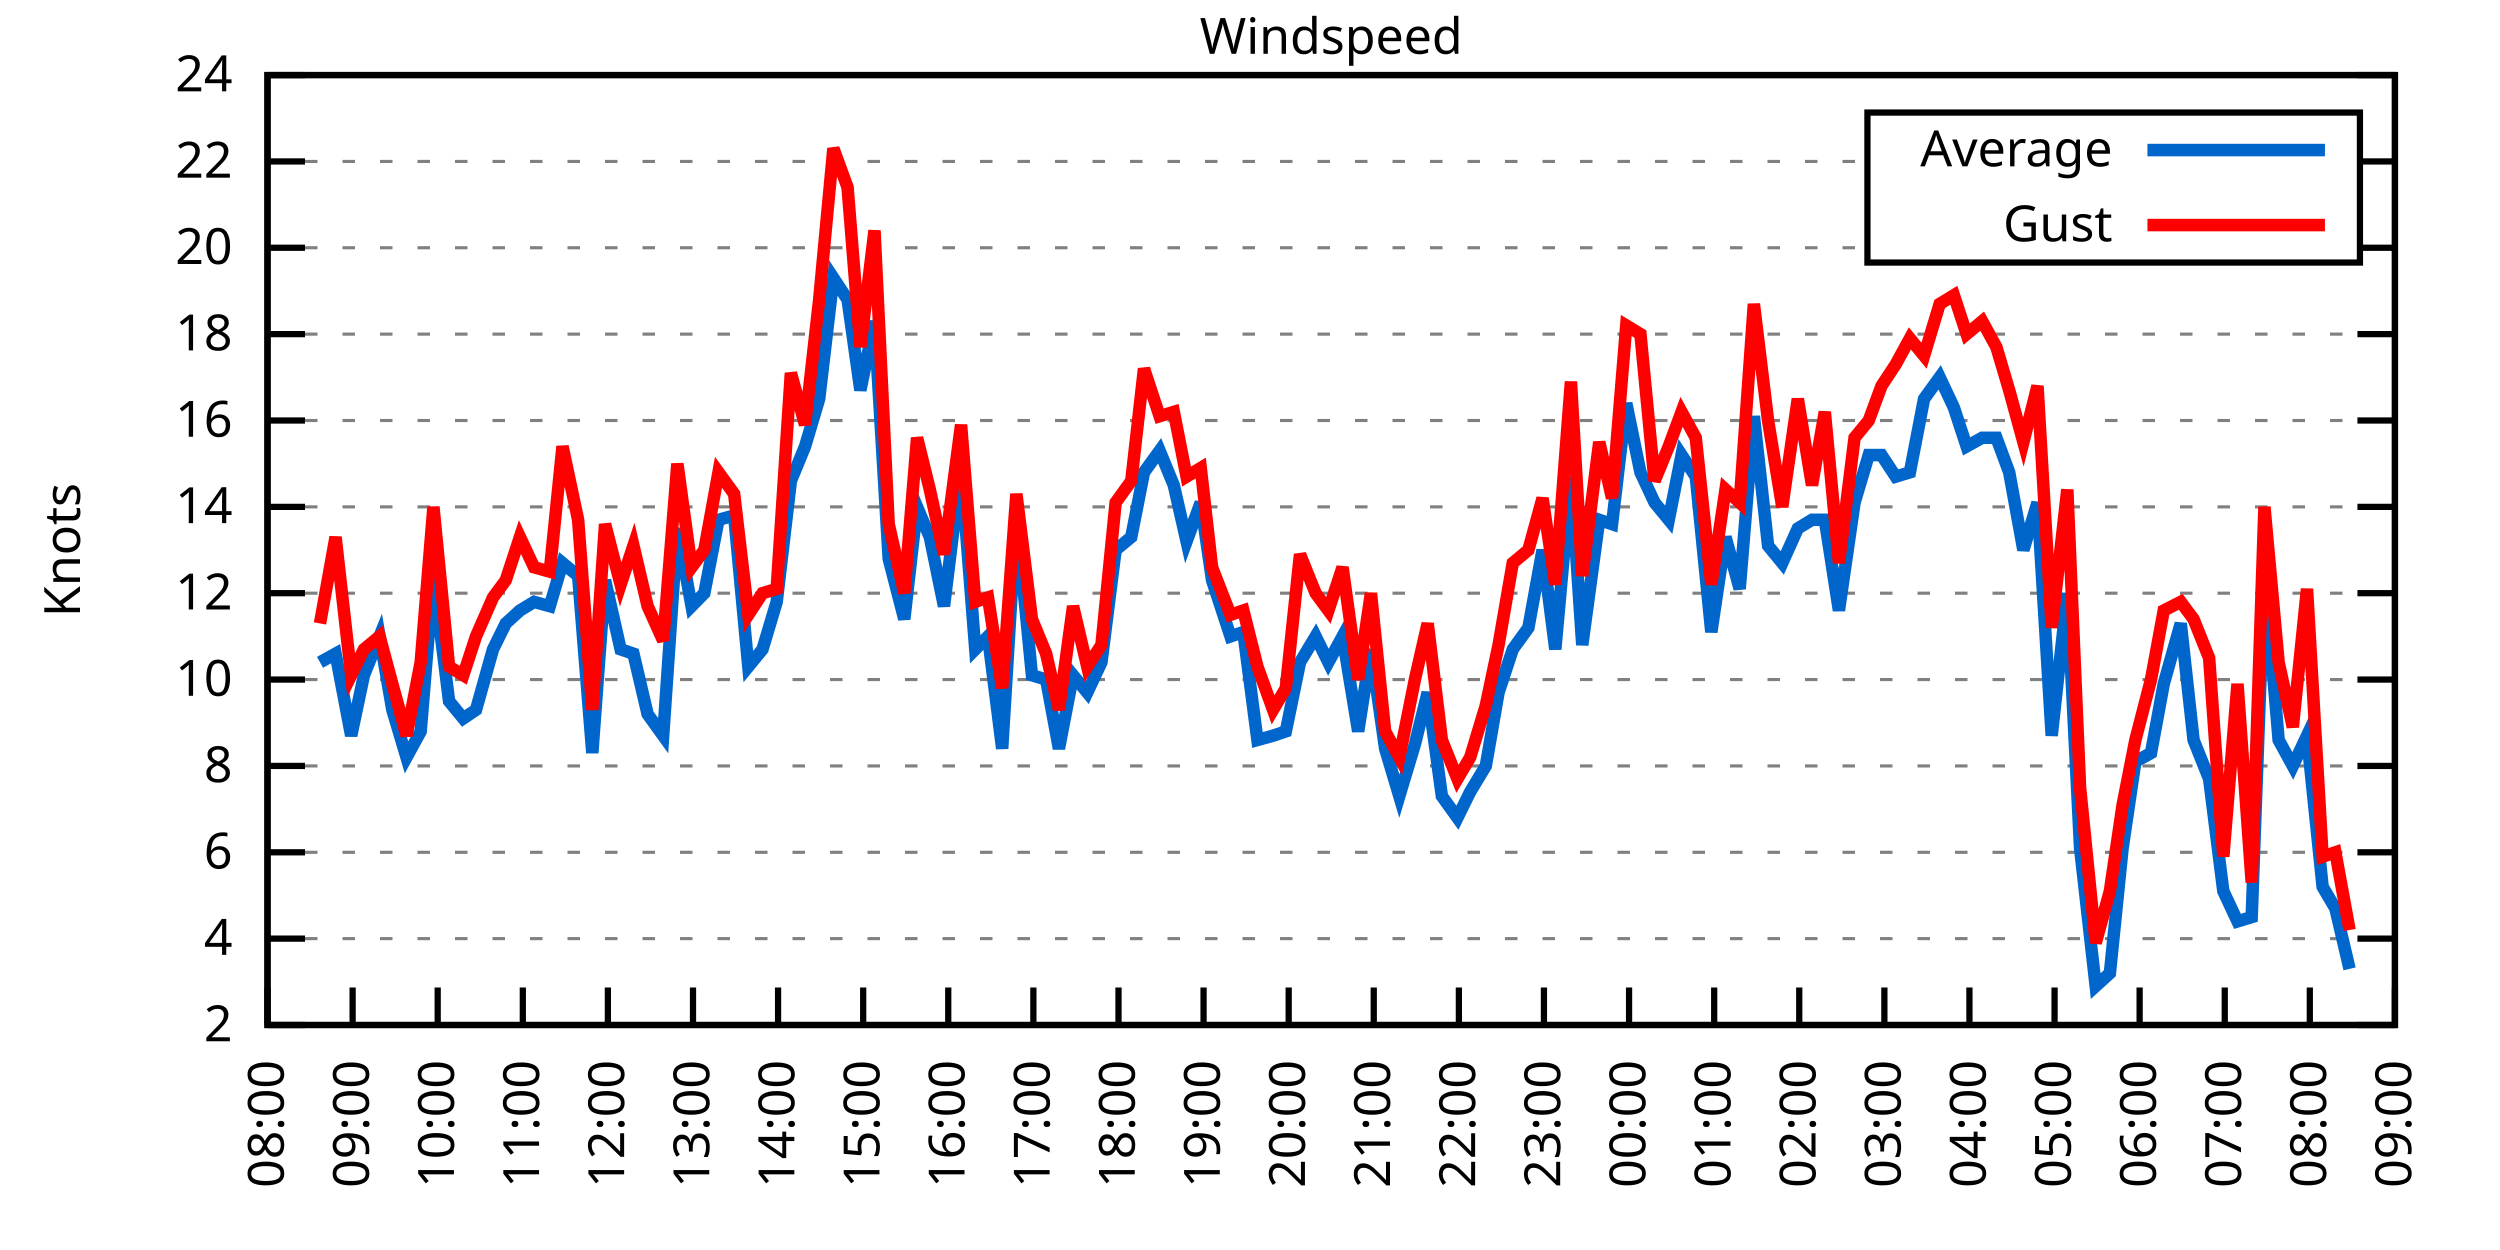
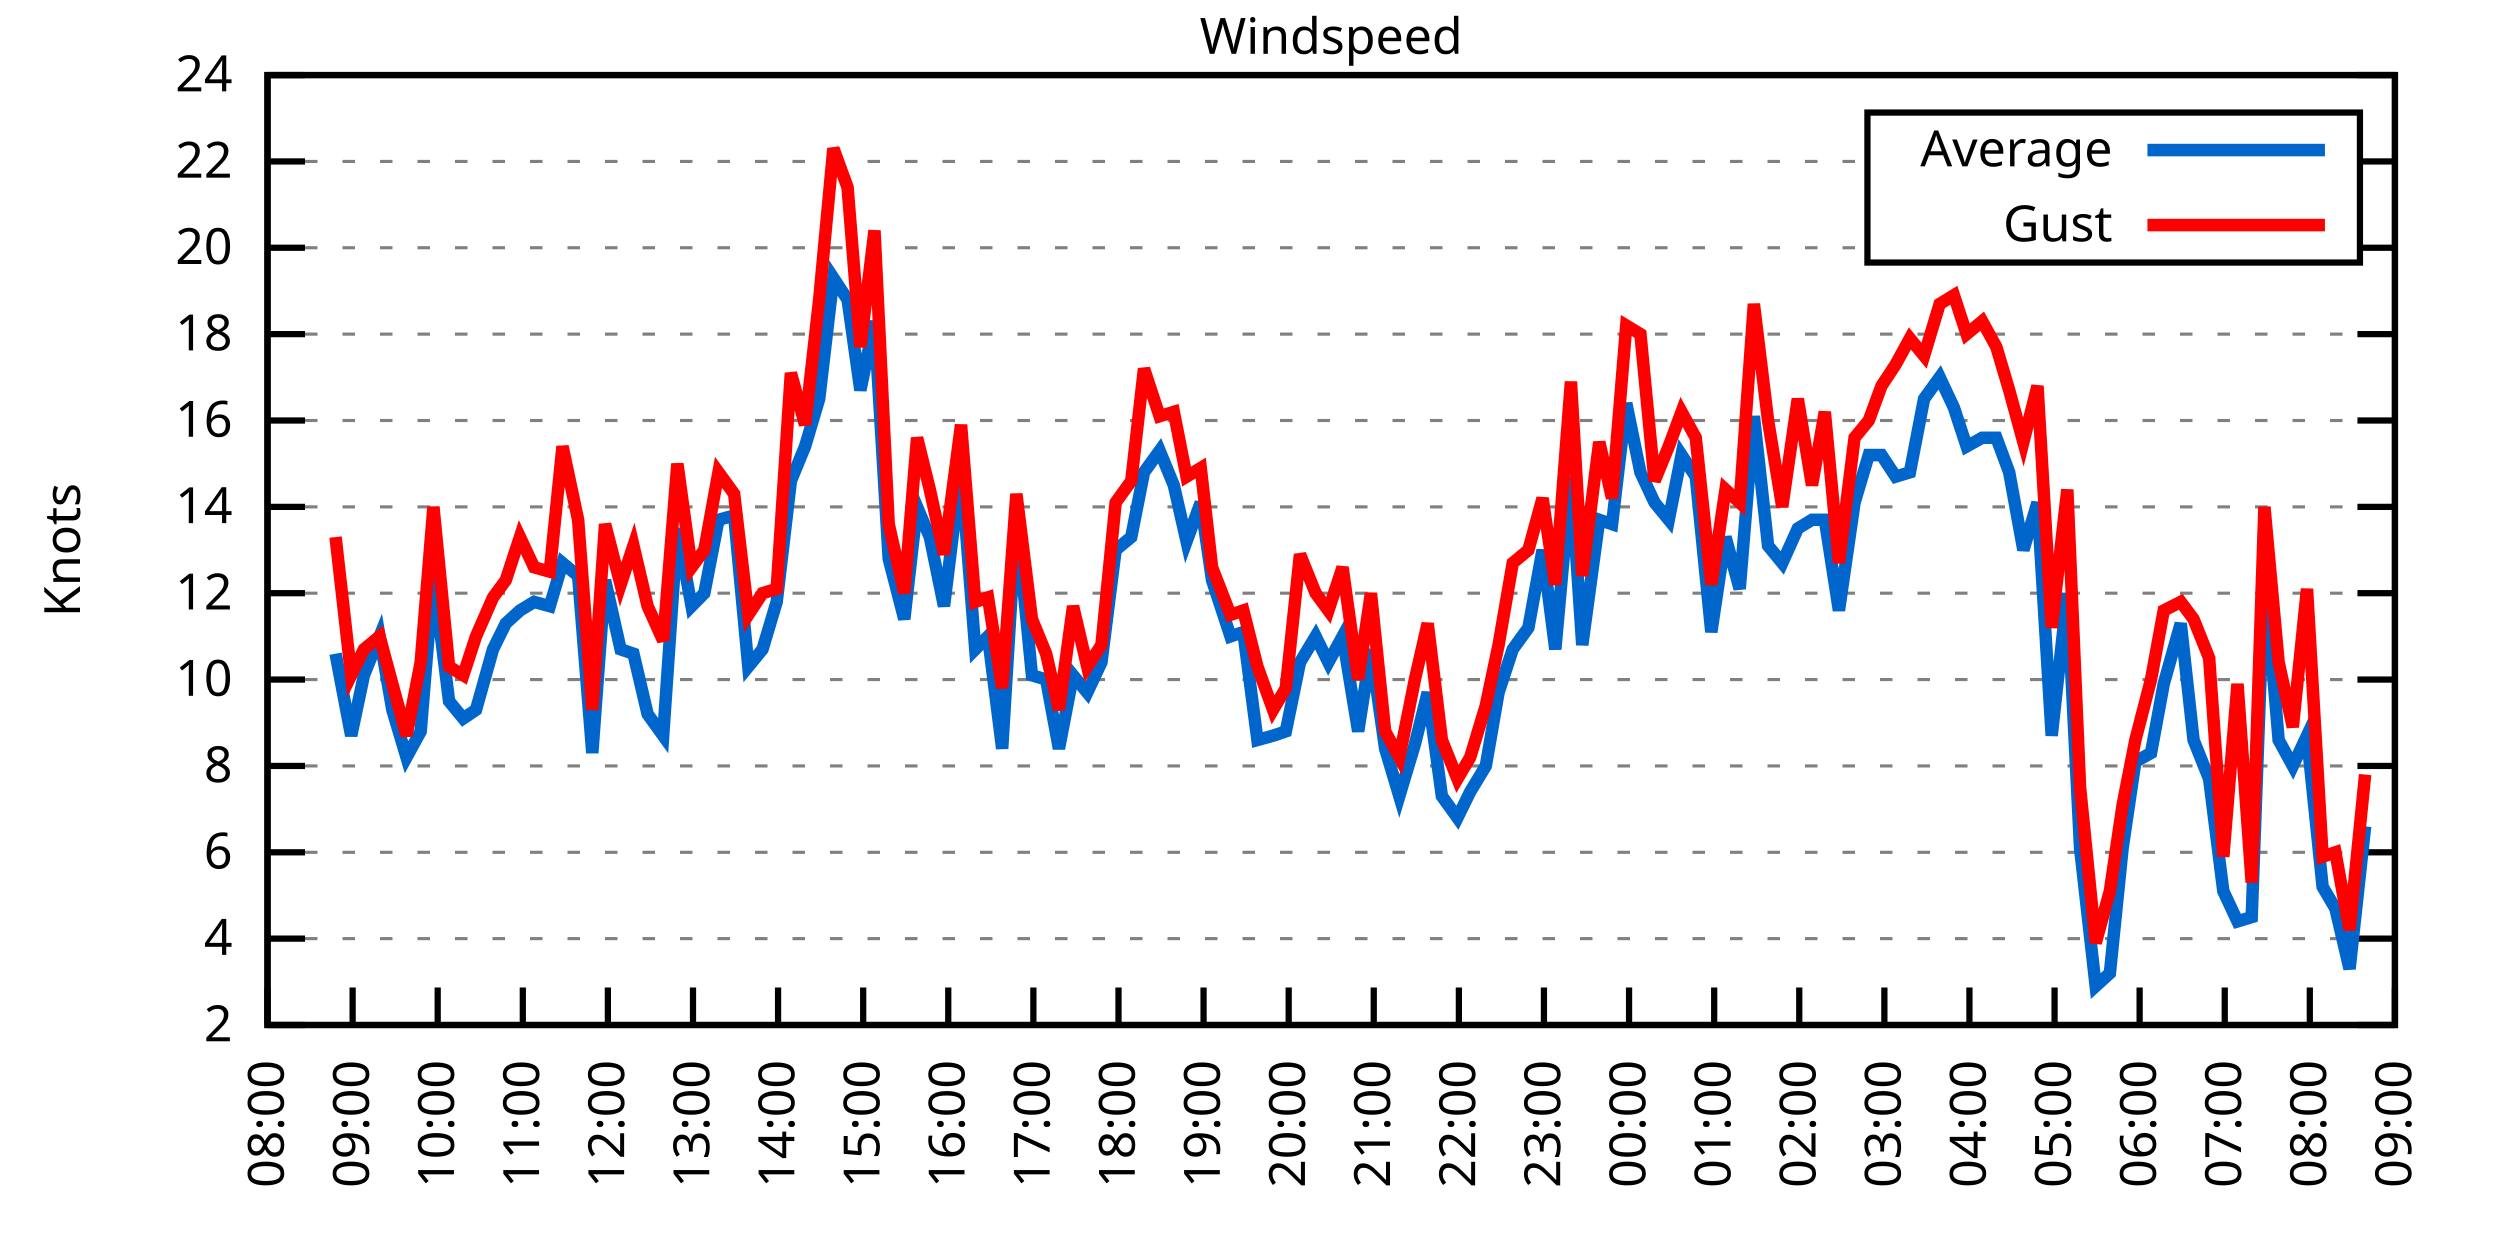
<svg xmlns="http://www.w3.org/2000/svg" xmlns:xlink="http://www.w3.org/1999/xlink" width="400" height="200" viewBox="0 0 400 200">
  <g id="gnuplot_canvas">
    <rect x="0" y="0" width="400" height="200" fill="none" />
    <defs>
      <circle id="gpDot" r="0.5" stroke-width="0.5" stroke="currentColor" />
      <path id="gpPt0" stroke-width="0.333" stroke="currentColor" d="M-1,0 h2 M0,-1 v2" />
      <path id="gpPt1" stroke-width="0.333" stroke="currentColor" d="M-1,-1 L1,1 M1,-1 L-1,1" />
      <path id="gpPt2" stroke-width="0.333" stroke="currentColor" d="M-1,0 L1,0 M0,-1 L0,1 M-1,-1 L1,1 M-1,1 L1,-1" />
      <rect id="gpPt3" stroke-width="0.333" stroke="currentColor" x="-1" y="-1" width="2" height="2" />
      <rect id="gpPt4" stroke-width="0.333" stroke="currentColor" fill="currentColor" x="-1" y="-1" width="2" height="2" />
      <circle id="gpPt5" stroke-width="0.333" stroke="currentColor" cx="0" cy="0" r="1" />
      <use xlink:href="#gpPt5" id="gpPt6" fill="currentColor" stroke="none" />
      <path id="gpPt7" stroke-width="0.333" stroke="currentColor" d="M0,-1.33 L-1.33,0.67 L1.33,0.67 z" />
      <use xlink:href="#gpPt7" id="gpPt8" fill="currentColor" stroke="none" />
      <use xlink:href="#gpPt7" id="gpPt9" stroke="currentColor" transform="rotate(180)" />
      <use xlink:href="#gpPt9" id="gpPt10" fill="currentColor" stroke="none" />
      <use xlink:href="#gpPt3" id="gpPt11" stroke="currentColor" transform="rotate(45)" />
      <use xlink:href="#gpPt11" id="gpPt12" fill="currentColor" stroke="none" />
      <path id="gpPt13" stroke-width="0.333" stroke="currentColor" d="M0,1.330 L1.265,0.411 L0.782,-1.067 L-0.782,-1.076 L-1.265,0.411 z" />
      <use xlink:href="#gpPt13" id="gpPt14" fill="currentColor" stroke="none" />
      <filter id="textbox" filterUnits="objectBoundingBox" x="0" y="0" height="1" width="1">
        <feFlood flood-color="white" flood-opacity="1" result="bgnd" />
        <feComposite in="SourceGraphic" in2="bgnd" operator="atop" />
      </filter>
      <filter id="greybox" filterUnits="objectBoundingBox" x="0" y="0" height="1" width="1">
        <feFlood flood-color="lightgrey" flood-opacity="1" result="grey" />
        <feComposite in="SourceGraphic" in2="grey" operator="atop" />
      </filter>
    </defs>
    <g fill="none" color="white" stroke="currentColor" stroke-width="1.00" stroke-linecap="butt" stroke-linejoin="miter">
</g>
    <g fill="none" color="black" stroke="currentColor" stroke-width="1.00" stroke-linecap="butt" stroke-linejoin="miter">
      <g stroke="none" shape-rendering="crispEdges">
        <polygon fill="rgb(255, 255, 255)" points="42.80,164.00 383.18,164.00 383.18,12.02 42.80,12.02 " />
      </g>
    </g>
    <g fill="none" color="black" stroke="currentColor" stroke-width="1.00" stroke-linecap="butt" stroke-linejoin="miter">
</g>
    <g fill="none" color="black" stroke="black" stroke-width="0.50" stroke-linecap="butt" stroke-linejoin="miter">
</g>
    <g fill="none" color="gray" stroke="currentColor" stroke-width="0.50" stroke-linecap="butt" stroke-linejoin="miter">
      <path stroke="gray" stroke-dasharray="2,4" class="gridline" d="M42.80,164.00 L383.19,164.00  " />
    </g>
    <g fill="none" color="gray" stroke="gray" stroke-width="1.00" stroke-linecap="butt" stroke-linejoin="miter">
</g>
    <g fill="none" color="black" stroke="currentColor" stroke-width="1.00" stroke-linecap="butt" stroke-linejoin="miter">
      <path stroke="black" d="M42.80,164.00 L48.80,164.00 M383.19,164.00 L377.19,164.00  " />
      <g transform="translate(37.20,166.60)" stroke="none" fill="black" font-family="Sans" font-size="8.00" text-anchor="end">
        <text>
          <tspan font-family="Sans"> 2</tspan>
        </text>
      </g>
    </g>
    <g fill="none" color="black" stroke="currentColor" stroke-width="1.00" stroke-linecap="butt" stroke-linejoin="miter">
</g>
    <g fill="none" color="black" stroke="black" stroke-width="0.50" stroke-linecap="butt" stroke-linejoin="miter">
</g>
    <g fill="none" color="gray" stroke="currentColor" stroke-width="0.50" stroke-linecap="butt" stroke-linejoin="miter">
      <path stroke="gray" stroke-dasharray="2,4" class="gridline" d="M42.80,150.18 L383.19,150.18  " />
    </g>
    <g fill="none" color="gray" stroke="gray" stroke-width="1.00" stroke-linecap="butt" stroke-linejoin="miter">
</g>
    <g fill="none" color="black" stroke="currentColor" stroke-width="1.00" stroke-linecap="butt" stroke-linejoin="miter">
      <path stroke="black" d="M42.80,150.18 L48.80,150.18 M383.19,150.18 L377.19,150.18  " />
      <g transform="translate(37.20,152.78)" stroke="none" fill="black" font-family="Sans" font-size="8.00" text-anchor="end">
        <text>
          <tspan font-family="Sans"> 4</tspan>
        </text>
      </g>
    </g>
    <g fill="none" color="black" stroke="currentColor" stroke-width="1.00" stroke-linecap="butt" stroke-linejoin="miter">
</g>
    <g fill="none" color="black" stroke="black" stroke-width="0.50" stroke-linecap="butt" stroke-linejoin="miter">
</g>
    <g fill="none" color="gray" stroke="currentColor" stroke-width="0.50" stroke-linecap="butt" stroke-linejoin="miter">
      <path stroke="gray" stroke-dasharray="2,4" class="gridline" d="M42.80,136.37 L383.19,136.37  " />
    </g>
    <g fill="none" color="gray" stroke="gray" stroke-width="1.00" stroke-linecap="butt" stroke-linejoin="miter">
</g>
    <g fill="none" color="black" stroke="currentColor" stroke-width="1.00" stroke-linecap="butt" stroke-linejoin="miter">
      <path stroke="black" d="M42.80,136.37 L48.80,136.37 M383.19,136.37 L377.19,136.37  " />
      <g transform="translate(37.20,138.97)" stroke="none" fill="black" font-family="Sans" font-size="8.00" text-anchor="end">
        <text>
          <tspan font-family="Sans"> 6</tspan>
        </text>
      </g>
    </g>
    <g fill="none" color="black" stroke="currentColor" stroke-width="1.00" stroke-linecap="butt" stroke-linejoin="miter">
</g>
    <g fill="none" color="black" stroke="black" stroke-width="0.50" stroke-linecap="butt" stroke-linejoin="miter">
</g>
    <g fill="none" color="gray" stroke="currentColor" stroke-width="0.50" stroke-linecap="butt" stroke-linejoin="miter">
      <path stroke="gray" stroke-dasharray="2,4" class="gridline" d="M42.80,122.55 L383.19,122.55  " />
    </g>
    <g fill="none" color="gray" stroke="gray" stroke-width="1.00" stroke-linecap="butt" stroke-linejoin="miter">
</g>
    <g fill="none" color="black" stroke="currentColor" stroke-width="1.00" stroke-linecap="butt" stroke-linejoin="miter">
      <path stroke="black" d="M42.80,122.55 L48.80,122.55 M383.19,122.55 L377.19,122.55  " />
      <g transform="translate(37.20,125.15)" stroke="none" fill="black" font-family="Sans" font-size="8.00" text-anchor="end">
        <text>
          <tspan font-family="Sans"> 8</tspan>
        </text>
      </g>
    </g>
    <g fill="none" color="black" stroke="currentColor" stroke-width="1.00" stroke-linecap="butt" stroke-linejoin="miter">
</g>
    <g fill="none" color="black" stroke="black" stroke-width="0.50" stroke-linecap="butt" stroke-linejoin="miter">
</g>
    <g fill="none" color="gray" stroke="currentColor" stroke-width="0.50" stroke-linecap="butt" stroke-linejoin="miter">
      <path stroke="gray" stroke-dasharray="2,4" class="gridline" d="M42.80,108.73 L383.19,108.73  " />
    </g>
    <g fill="none" color="gray" stroke="gray" stroke-width="1.00" stroke-linecap="butt" stroke-linejoin="miter">
</g>
    <g fill="none" color="black" stroke="currentColor" stroke-width="1.00" stroke-linecap="butt" stroke-linejoin="miter">
      <path stroke="black" d="M42.80,108.73 L48.80,108.73 M383.19,108.73 L377.19,108.73  " />
      <g transform="translate(37.20,111.33)" stroke="none" fill="black" font-family="Sans" font-size="8.00" text-anchor="end">
        <text>
          <tspan font-family="Sans"> 10</tspan>
        </text>
      </g>
    </g>
    <g fill="none" color="black" stroke="currentColor" stroke-width="1.00" stroke-linecap="butt" stroke-linejoin="miter">
</g>
    <g fill="none" color="black" stroke="black" stroke-width="0.50" stroke-linecap="butt" stroke-linejoin="miter">
</g>
    <g fill="none" color="gray" stroke="currentColor" stroke-width="0.50" stroke-linecap="butt" stroke-linejoin="miter">
      <path stroke="gray" stroke-dasharray="2,4" class="gridline" d="M42.80,94.91 L383.19,94.91  " />
    </g>
    <g fill="none" color="gray" stroke="gray" stroke-width="1.00" stroke-linecap="butt" stroke-linejoin="miter">
</g>
    <g fill="none" color="black" stroke="currentColor" stroke-width="1.00" stroke-linecap="butt" stroke-linejoin="miter">
      <path stroke="black" d="M42.80,94.91 L48.80,94.91 M383.19,94.91 L377.19,94.91  " />
      <g transform="translate(37.20,97.51)" stroke="none" fill="black" font-family="Sans" font-size="8.00" text-anchor="end">
        <text>
          <tspan font-family="Sans"> 12</tspan>
        </text>
      </g>
    </g>
    <g fill="none" color="black" stroke="currentColor" stroke-width="1.00" stroke-linecap="butt" stroke-linejoin="miter">
</g>
    <g fill="none" color="black" stroke="black" stroke-width="0.50" stroke-linecap="butt" stroke-linejoin="miter">
</g>
    <g fill="none" color="gray" stroke="currentColor" stroke-width="0.50" stroke-linecap="butt" stroke-linejoin="miter">
      <path stroke="gray" stroke-dasharray="2,4" class="gridline" d="M42.80,81.10 L383.19,81.10  " />
    </g>
    <g fill="none" color="gray" stroke="gray" stroke-width="1.00" stroke-linecap="butt" stroke-linejoin="miter">
</g>
    <g fill="none" color="black" stroke="currentColor" stroke-width="1.00" stroke-linecap="butt" stroke-linejoin="miter">
      <path stroke="black" d="M42.80,81.10 L48.80,81.10 M383.19,81.10 L377.19,81.10  " />
      <g transform="translate(37.20,83.70)" stroke="none" fill="black" font-family="Sans" font-size="8.00" text-anchor="end">
        <text>
          <tspan font-family="Sans"> 14</tspan>
        </text>
      </g>
    </g>
    <g fill="none" color="black" stroke="currentColor" stroke-width="1.00" stroke-linecap="butt" stroke-linejoin="miter">
</g>
    <g fill="none" color="black" stroke="black" stroke-width="0.50" stroke-linecap="butt" stroke-linejoin="miter">
</g>
    <g fill="none" color="gray" stroke="currentColor" stroke-width="0.50" stroke-linecap="butt" stroke-linejoin="miter">
      <path stroke="gray" stroke-dasharray="2,4" class="gridline" d="M42.80,67.28 L383.19,67.28  " />
    </g>
    <g fill="none" color="gray" stroke="gray" stroke-width="1.00" stroke-linecap="butt" stroke-linejoin="miter">
</g>
    <g fill="none" color="black" stroke="currentColor" stroke-width="1.00" stroke-linecap="butt" stroke-linejoin="miter">
      <path stroke="black" d="M42.80,67.28 L48.80,67.28 M383.19,67.28 L377.19,67.28  " />
      <g transform="translate(37.20,69.88)" stroke="none" fill="black" font-family="Sans" font-size="8.00" text-anchor="end">
        <text>
          <tspan font-family="Sans"> 16</tspan>
        </text>
      </g>
    </g>
    <g fill="none" color="black" stroke="currentColor" stroke-width="1.00" stroke-linecap="butt" stroke-linejoin="miter">
</g>
    <g fill="none" color="black" stroke="black" stroke-width="0.50" stroke-linecap="butt" stroke-linejoin="miter">
</g>
    <g fill="none" color="gray" stroke="currentColor" stroke-width="0.50" stroke-linecap="butt" stroke-linejoin="miter">
      <path stroke="gray" stroke-dasharray="2,4" class="gridline" d="M42.80,53.46 L383.19,53.46  " />
    </g>
    <g fill="none" color="gray" stroke="gray" stroke-width="1.00" stroke-linecap="butt" stroke-linejoin="miter">
</g>
    <g fill="none" color="black" stroke="currentColor" stroke-width="1.00" stroke-linecap="butt" stroke-linejoin="miter">
      <path stroke="black" d="M42.80,53.46 L48.80,53.46 M383.19,53.46 L377.19,53.46  " />
      <g transform="translate(37.20,56.06)" stroke="none" fill="black" font-family="Sans" font-size="8.00" text-anchor="end">
        <text>
          <tspan font-family="Sans"> 18</tspan>
        </text>
      </g>
    </g>
    <g fill="none" color="black" stroke="currentColor" stroke-width="1.00" stroke-linecap="butt" stroke-linejoin="miter">
</g>
    <g fill="none" color="black" stroke="black" stroke-width="0.50" stroke-linecap="butt" stroke-linejoin="miter">
</g>
    <g fill="none" color="gray" stroke="currentColor" stroke-width="0.50" stroke-linecap="butt" stroke-linejoin="miter">
      <path stroke="gray" stroke-dasharray="2,4" class="gridline" d="M42.80,39.64 L298.79,39.64 M377.59,39.64 L383.19,39.64  " />
    </g>
    <g fill="none" color="gray" stroke="gray" stroke-width="1.00" stroke-linecap="butt" stroke-linejoin="miter">
</g>
    <g fill="none" color="black" stroke="currentColor" stroke-width="1.00" stroke-linecap="butt" stroke-linejoin="miter">
      <path stroke="black" d="M42.80,39.64 L48.80,39.64 M383.19,39.64 L377.19,39.64  " />
      <g transform="translate(37.20,42.24)" stroke="none" fill="black" font-family="Sans" font-size="8.00" text-anchor="end">
        <text>
          <tspan font-family="Sans"> 20</tspan>
        </text>
      </g>
    </g>
    <g fill="none" color="black" stroke="currentColor" stroke-width="1.00" stroke-linecap="butt" stroke-linejoin="miter">
</g>
    <g fill="none" color="black" stroke="black" stroke-width="0.50" stroke-linecap="butt" stroke-linejoin="miter">
</g>
    <g fill="none" color="gray" stroke="currentColor" stroke-width="0.50" stroke-linecap="butt" stroke-linejoin="miter">
      <path stroke="gray" stroke-dasharray="2,4" class="gridline" d="M42.80,25.83 L298.79,25.83 M377.59,25.83 L383.19,25.83  " />
    </g>
    <g fill="none" color="gray" stroke="gray" stroke-width="1.00" stroke-linecap="butt" stroke-linejoin="miter">
</g>
    <g fill="none" color="black" stroke="currentColor" stroke-width="1.00" stroke-linecap="butt" stroke-linejoin="miter">
      <path stroke="black" d="M42.80,25.83 L48.80,25.83 M383.19,25.83 L377.19,25.83  " />
      <g transform="translate(37.20,28.43)" stroke="none" fill="black" font-family="Sans" font-size="8.00" text-anchor="end">
        <text>
          <tspan font-family="Sans"> 22</tspan>
        </text>
      </g>
    </g>
    <g fill="none" color="black" stroke="currentColor" stroke-width="1.00" stroke-linecap="butt" stroke-linejoin="miter">
</g>
    <g fill="none" color="black" stroke="black" stroke-width="0.50" stroke-linecap="butt" stroke-linejoin="miter">
</g>
    <g fill="none" color="gray" stroke="currentColor" stroke-width="0.50" stroke-linecap="butt" stroke-linejoin="miter">
      <path stroke="gray" stroke-dasharray="2,4" class="gridline" d="M42.80,12.01 L383.19,12.01  " />
    </g>
    <g fill="none" color="gray" stroke="gray" stroke-width="1.00" stroke-linecap="butt" stroke-linejoin="miter">
</g>
    <g fill="none" color="black" stroke="currentColor" stroke-width="1.00" stroke-linecap="butt" stroke-linejoin="miter">
      <path stroke="black" d="M42.80,12.01 L48.80,12.01 M383.19,12.01 L377.19,12.01  " />
      <g transform="translate(37.20,14.61)" stroke="none" fill="black" font-family="Sans" font-size="8.00" text-anchor="end">
        <text>
          <tspan font-family="Sans"> 24</tspan>
        </text>
      </g>
    </g>
    <g fill="none" color="black" stroke="currentColor" stroke-width="1.00" stroke-linecap="butt" stroke-linejoin="miter">
      <path stroke="black" d="M42.80,164.00 L42.80,158.00  " />
      <g transform="translate(45.40,169.60) rotate(270.00)" stroke="none" fill="black" font-family="Sans" font-size="8.00" text-anchor="end">
        <text>
          <tspan font-family="Sans">08:00</tspan>
        </text>
      </g>
    </g>
    <g fill="none" color="black" stroke="currentColor" stroke-width="1.00" stroke-linecap="butt" stroke-linejoin="miter">
      <path stroke="black" d="M56.42,164.00 L56.42,158.00  " />
      <g transform="translate(59.02,169.60) rotate(270.00)" stroke="none" fill="black" font-family="Sans" font-size="8.00" text-anchor="end">
        <text>
          <tspan font-family="Sans">09:00</tspan>
        </text>
      </g>
    </g>
    <g fill="none" color="black" stroke="currentColor" stroke-width="1.00" stroke-linecap="butt" stroke-linejoin="miter">
      <path stroke="black" d="M70.03,164.00 L70.03,158.00  " />
      <g transform="translate(72.63,169.60) rotate(270.00)" stroke="none" fill="black" font-family="Sans" font-size="8.00" text-anchor="end">
        <text>
          <tspan font-family="Sans">10:00</tspan>
        </text>
      </g>
    </g>
    <g fill="none" color="black" stroke="currentColor" stroke-width="1.00" stroke-linecap="butt" stroke-linejoin="miter">
      <path stroke="black" d="M83.65,164.00 L83.65,158.00  " />
      <g transform="translate(86.25,169.60) rotate(270.00)" stroke="none" fill="black" font-family="Sans" font-size="8.00" text-anchor="end">
        <text>
          <tspan font-family="Sans">11:00</tspan>
        </text>
      </g>
    </g>
    <g fill="none" color="black" stroke="currentColor" stroke-width="1.00" stroke-linecap="butt" stroke-linejoin="miter">
      <path stroke="black" d="M97.26,164.00 L97.26,158.00  " />
      <g transform="translate(99.86,169.60) rotate(270.00)" stroke="none" fill="black" font-family="Sans" font-size="8.00" text-anchor="end">
        <text>
          <tspan font-family="Sans">12:00</tspan>
        </text>
      </g>
    </g>
    <g fill="none" color="black" stroke="currentColor" stroke-width="1.00" stroke-linecap="butt" stroke-linejoin="miter">
      <path stroke="black" d="M110.88,164.00 L110.88,158.00  " />
      <g transform="translate(113.48,169.60) rotate(270.00)" stroke="none" fill="black" font-family="Sans" font-size="8.00" text-anchor="end">
        <text>
          <tspan font-family="Sans">13:00</tspan>
        </text>
      </g>
    </g>
    <g fill="none" color="black" stroke="currentColor" stroke-width="1.00" stroke-linecap="butt" stroke-linejoin="miter">
      <path stroke="black" d="M124.49,164.00 L124.49,158.00  " />
      <g transform="translate(127.09,169.60) rotate(270.00)" stroke="none" fill="black" font-family="Sans" font-size="8.00" text-anchor="end">
        <text>
          <tspan font-family="Sans">14:00</tspan>
        </text>
      </g>
    </g>
    <g fill="none" color="black" stroke="currentColor" stroke-width="1.00" stroke-linecap="butt" stroke-linejoin="miter">
      <path stroke="black" d="M138.11,164.00 L138.11,158.00  " />
      <g transform="translate(140.71,169.60) rotate(270.00)" stroke="none" fill="black" font-family="Sans" font-size="8.00" text-anchor="end">
        <text>
          <tspan font-family="Sans">15:00</tspan>
        </text>
      </g>
    </g>
    <g fill="none" color="black" stroke="currentColor" stroke-width="1.00" stroke-linecap="butt" stroke-linejoin="miter">
      <path stroke="black" d="M151.72,164.00 L151.72,158.00  " />
      <g transform="translate(154.32,169.60) rotate(270.00)" stroke="none" fill="black" font-family="Sans" font-size="8.00" text-anchor="end">
        <text>
          <tspan font-family="Sans">16:00</tspan>
        </text>
      </g>
    </g>
    <g fill="none" color="black" stroke="currentColor" stroke-width="1.00" stroke-linecap="butt" stroke-linejoin="miter">
      <path stroke="black" d="M165.34,164.00 L165.34,158.00  " />
      <g transform="translate(167.94,169.60) rotate(270.00)" stroke="none" fill="black" font-family="Sans" font-size="8.00" text-anchor="end">
        <text>
          <tspan font-family="Sans">17:00</tspan>
        </text>
      </g>
    </g>
    <g fill="none" color="black" stroke="currentColor" stroke-width="1.00" stroke-linecap="butt" stroke-linejoin="miter">
      <path stroke="black" d="M178.96,164.00 L178.96,158.00  " />
      <g transform="translate(181.56,169.60) rotate(270.00)" stroke="none" fill="black" font-family="Sans" font-size="8.00" text-anchor="end">
        <text>
          <tspan font-family="Sans">18:00</tspan>
        </text>
      </g>
    </g>
    <g fill="none" color="black" stroke="currentColor" stroke-width="1.00" stroke-linecap="butt" stroke-linejoin="miter">
      <path stroke="black" d="M192.57,164.00 L192.57,158.00  " />
      <g transform="translate(195.17,169.60) rotate(270.00)" stroke="none" fill="black" font-family="Sans" font-size="8.00" text-anchor="end">
        <text>
          <tspan font-family="Sans">19:00</tspan>
        </text>
      </g>
    </g>
    <g fill="none" color="black" stroke="currentColor" stroke-width="1.00" stroke-linecap="butt" stroke-linejoin="miter">
      <path stroke="black" d="M206.19,164.00 L206.19,158.00  " />
      <g transform="translate(208.79,169.60) rotate(270.00)" stroke="none" fill="black" font-family="Sans" font-size="8.00" text-anchor="end">
        <text>
          <tspan font-family="Sans">20:00</tspan>
        </text>
      </g>
    </g>
    <g fill="none" color="black" stroke="currentColor" stroke-width="1.00" stroke-linecap="butt" stroke-linejoin="miter">
      <path stroke="black" d="M219.80,164.00 L219.80,158.00  " />
      <g transform="translate(222.40,169.60) rotate(270.00)" stroke="none" fill="black" font-family="Sans" font-size="8.00" text-anchor="end">
        <text>
          <tspan font-family="Sans">21:00</tspan>
        </text>
      </g>
    </g>
    <g fill="none" color="black" stroke="currentColor" stroke-width="1.00" stroke-linecap="butt" stroke-linejoin="miter">
      <path stroke="black" d="M233.42,164.00 L233.42,158.00  " />
      <g transform="translate(236.02,169.60) rotate(270.00)" stroke="none" fill="black" font-family="Sans" font-size="8.00" text-anchor="end">
        <text>
          <tspan font-family="Sans">22:00</tspan>
        </text>
      </g>
    </g>
    <g fill="none" color="black" stroke="currentColor" stroke-width="1.00" stroke-linecap="butt" stroke-linejoin="miter">
      <path stroke="black" d="M247.03,164.00 L247.03,158.00  " />
      <g transform="translate(249.63,169.60) rotate(270.00)" stroke="none" fill="black" font-family="Sans" font-size="8.00" text-anchor="end">
        <text>
          <tspan font-family="Sans">23:00</tspan>
        </text>
      </g>
    </g>
    <g fill="none" color="black" stroke="currentColor" stroke-width="1.00" stroke-linecap="butt" stroke-linejoin="miter">
      <path stroke="black" d="M260.65,164.00 L260.65,158.00  " />
      <g transform="translate(263.25,169.60) rotate(270.00)" stroke="none" fill="black" font-family="Sans" font-size="8.00" text-anchor="end">
        <text>
          <tspan font-family="Sans">00:00</tspan>
        </text>
      </g>
    </g>
    <g fill="none" color="black" stroke="currentColor" stroke-width="1.00" stroke-linecap="butt" stroke-linejoin="miter">
      <path stroke="black" d="M274.27,164.00 L274.27,158.00  " />
      <g transform="translate(276.87,169.60) rotate(270.00)" stroke="none" fill="black" font-family="Sans" font-size="8.00" text-anchor="end">
        <text>
          <tspan font-family="Sans">01:00</tspan>
        </text>
      </g>
    </g>
    <g fill="none" color="black" stroke="currentColor" stroke-width="1.00" stroke-linecap="butt" stroke-linejoin="miter">
      <path stroke="black" d="M287.88,164.00 L287.88,158.00  " />
      <g transform="translate(290.48,169.60) rotate(270.00)" stroke="none" fill="black" font-family="Sans" font-size="8.00" text-anchor="end">
        <text>
          <tspan font-family="Sans">02:00</tspan>
        </text>
      </g>
    </g>
    <g fill="none" color="black" stroke="currentColor" stroke-width="1.00" stroke-linecap="butt" stroke-linejoin="miter">
      <path stroke="black" d="M301.50,164.00 L301.50,158.00  " />
      <g transform="translate(304.10,169.60) rotate(270.00)" stroke="none" fill="black" font-family="Sans" font-size="8.00" text-anchor="end">
        <text>
          <tspan font-family="Sans">03:00</tspan>
        </text>
      </g>
    </g>
    <g fill="none" color="black" stroke="currentColor" stroke-width="1.00" stroke-linecap="butt" stroke-linejoin="miter">
      <path stroke="black" d="M315.11,164.00 L315.11,158.00  " />
      <g transform="translate(317.71,169.60) rotate(270.00)" stroke="none" fill="black" font-family="Sans" font-size="8.00" text-anchor="end">
        <text>
          <tspan font-family="Sans">04:00</tspan>
        </text>
      </g>
    </g>
    <g fill="none" color="black" stroke="currentColor" stroke-width="1.00" stroke-linecap="butt" stroke-linejoin="miter">
      <path stroke="black" d="M328.73,164.00 L328.73,158.00  " />
      <g transform="translate(331.33,169.60) rotate(270.00)" stroke="none" fill="black" font-family="Sans" font-size="8.00" text-anchor="end">
        <text>
          <tspan font-family="Sans">05:00</tspan>
        </text>
      </g>
    </g>
    <g fill="none" color="black" stroke="currentColor" stroke-width="1.00" stroke-linecap="butt" stroke-linejoin="miter">
      <path stroke="black" d="M342.34,164.00 L342.34,158.00  " />
      <g transform="translate(344.94,169.60) rotate(270.00)" stroke="none" fill="black" font-family="Sans" font-size="8.00" text-anchor="end">
        <text>
          <tspan font-family="Sans">06:00</tspan>
        </text>
      </g>
    </g>
    <g fill="none" color="black" stroke="currentColor" stroke-width="1.00" stroke-linecap="butt" stroke-linejoin="miter">
      <path stroke="black" d="M355.96,164.00 L355.96,158.00  " />
      <g transform="translate(358.56,169.60) rotate(270.00)" stroke="none" fill="black" font-family="Sans" font-size="8.00" text-anchor="end">
        <text>
          <tspan font-family="Sans">07:00</tspan>
        </text>
      </g>
    </g>
    <g fill="none" color="black" stroke="currentColor" stroke-width="1.00" stroke-linecap="butt" stroke-linejoin="miter">
      <path stroke="black" d="M369.57,164.00 L369.57,158.00  " />
      <g transform="translate(372.17,169.60) rotate(270.00)" stroke="none" fill="black" font-family="Sans" font-size="8.00" text-anchor="end">
        <text>
          <tspan font-family="Sans">08:00</tspan>
        </text>
      </g>
    </g>
    <g fill="none" color="black" stroke="currentColor" stroke-width="1.00" stroke-linecap="butt" stroke-linejoin="miter">
      <path stroke="black" d="M383.19,164.00 L383.19,158.00  " />
      <g transform="translate(385.79,169.60) rotate(270.00)" stroke="none" fill="black" font-family="Sans" font-size="8.00" text-anchor="end">
        <text>
          <tspan font-family="Sans">09:00</tspan>
        </text>
      </g>
    </g>
    <g fill="none" color="black" stroke="currentColor" stroke-width="1.00" stroke-linecap="butt" stroke-linejoin="miter">
</g>
    <g fill="none" color="black" stroke="currentColor" stroke-width="1.00" stroke-linecap="butt" stroke-linejoin="miter">
      <path stroke="black" d="M42.80,12.01 L42.80,164.00 L383.19,164.00 L383.19,12.01 L42.80,12.01 Z  " />
    </g>
    <g fill="none" color="black" stroke="currentColor" stroke-width="1.00" stroke-linecap="butt" stroke-linejoin="miter">
</g>
    <g fill="none" color="black" stroke="currentColor" stroke-width="1.00" stroke-linecap="butt" stroke-linejoin="miter">
      <path stroke="black" d="M298.79,42.01 L298.79,18.01 L377.59,18.01 L377.59,42.01 L298.79,42.01 Z  " />
    </g>
    <g id="Windspeed_plot_1">
      <g fill="none" color="white" stroke="black" stroke-width="2.00" stroke-linecap="butt" stroke-linejoin="miter">
</g>
      <g fill="none" color="black" stroke="currentColor" stroke-width="2.00" stroke-linecap="butt" stroke-linejoin="miter">
        <g transform="translate(337.99,26.61)" stroke="none" fill="black" font-family="Sans" font-size="8.00" text-anchor="end">
          <text>
            <tspan font-family="Sans">Average</tspan>
          </text>
        </g>
      </g>
      <g fill="none" color="black" stroke="currentColor" stroke-width="2.00" stroke-linecap="butt" stroke-linejoin="miter">
-         <path stroke="rgb(  0, 102, 204)" d="M343.59,24.01 L371.99,24.01 M51.20,105.97 L53.69,104.59 L56.19,117.71 L58.23,108.04 L60.73,101.82 L62.77,113.57   L65.04,121.17 L67.31,117.02 L69.35,92.15 L71.85,112.19 L74.12,114.95 L76.16,113.57 L78.88,103.89 L80.92,99.75   L83.19,97.68 L85.46,96.30 L87.96,96.99 L90.00,90.08 L92.50,92.15 L94.77,120.48 L96.81,92.84 L99.30,103.89   L101.35,104.59 L103.62,114.26 L106.11,117.71 L108.38,84.55 L110.65,96.99 L112.69,94.91 L114.96,83.17 L117.46,82.48   L119.73,106.66 L122.00,103.89 L124.27,96.30 L126.54,76.95 L128.81,71.42 L131.07,63.82 L133.34,44.48 L135.61,47.93   L137.66,62.44 L139.92,51.39 L142.19,89.39 L144.69,99.06 L146.73,81.10 L148.77,85.93 L151.04,96.99 L153.77,74.88   L156.04,103.89 L158.08,101.82 L160.35,119.78 L162.62,82.48 L165.11,108.04 L167.38,108.73 L169.43,119.78 L171.69,108.04   L173.96,110.80 L176.23,105.97 L178.50,88.00 L181.00,85.93 L183.04,75.57 L185.54,72.12 L187.81,77.64 L189.85,86.62   L192.12,80.41 L193.93,92.84 L196.88,101.82 L198.93,101.13 L201.19,118.40 L203.69,117.71 L205.73,117.02 L208.00,105.97   L210.50,101.82 L212.54,105.97 L214.81,101.82 L217.31,117.02 L219.35,103.89 L221.62,119.78 L223.89,127.38 L226.38,119.09   L228.43,110.80 L230.70,127.38 L233.19,130.84 L235.23,126.69 L237.73,122.55 L239.77,110.80 L242.04,103.89 L244.54,100.44   L246.81,88.00 L248.85,103.89 L251.35,76.26 L253.16,103.20 L255.88,83.17 L257.93,83.86 L260.20,64.52 L262.47,75.57   L264.73,80.41 L267.00,83.17 L269.05,72.81 L271.32,76.26 L273.81,101.13 L276.08,85.93 L278.35,94.22 L280.62,66.59   L282.89,87.31 L285.16,90.08 L287.65,84.55 L289.92,83.17 L291.97,83.17 L294.23,97.68 L296.73,80.41 L299.00,72.81   L301.04,72.81 L303.31,76.26 L305.58,75.57 L307.85,63.82 L310.35,60.37 L312.62,65.21 L314.66,71.42 L317.15,70.04   L319.42,70.04 L321.47,75.57 L323.74,88.00 L326.00,80.41 L328.27,117.71 L330.77,94.91 L332.81,135.67 L335.31,157.78   L337.58,155.71 L339.62,135.67 L341.66,121.86 L344.16,120.48 L346.20,109.42 L348.92,99.75 L350.97,118.40 L353.46,124.62   L355.73,142.58 L358.00,147.42 L360.27,146.73 L362.31,91.46 L364.58,118.40 L366.85,122.55 L369.12,117.71 L371.62,141.89   L373.66,145.35 L375.93,155.02  " />
+         <path stroke="rgb(  0, 102, 204)" d="M343.59,24.01 L371.99,24.01 M53.69,104.59 L56.19,117.71 L58.23,108.04 L60.73,101.82 L62.77,113.57 L65.04,121.17   L67.31,117.02 L69.35,92.15 L71.85,112.19 L74.12,114.95 L76.16,113.57 L78.88,103.89 L80.92,99.75 L83.19,97.68   L85.46,96.30 L87.96,96.99 L90.00,90.08 L92.50,92.15 L94.77,120.48 L96.81,92.84 L99.30,103.89 L101.35,104.59   L103.62,114.26 L106.11,117.71 L108.38,84.55 L110.65,96.99 L112.69,94.91 L114.96,83.17 L117.46,82.48 L119.73,106.66   L122.00,103.89 L124.27,96.30 L126.54,76.95 L128.81,71.42 L131.07,63.82 L133.34,44.48 L135.61,47.93 L137.66,62.44   L139.92,51.39 L142.19,89.39 L144.69,99.06 L146.73,81.10 L148.77,85.93 L151.04,96.99 L153.77,74.88 L156.04,103.89   L158.08,101.82 L160.35,119.78 L162.62,82.48 L165.11,108.04 L167.38,108.73 L169.43,119.78 L171.69,108.04 L173.96,110.80   L176.23,105.97 L178.50,88.00 L181.00,85.93 L183.04,75.57 L185.54,72.12 L187.81,77.64 L189.85,86.62 L192.12,80.41   L193.93,92.84 L196.88,101.82 L198.93,101.13 L201.19,118.40 L203.69,117.71 L205.73,117.02 L208.00,105.97 L210.50,101.82   L212.54,105.97 L214.81,101.82 L217.31,117.02 L219.35,103.89 L221.62,119.78 L223.89,127.38 L226.38,119.09 L228.43,110.80   L230.70,127.38 L233.19,130.84 L235.23,126.69 L237.73,122.55 L239.77,110.80 L242.04,103.89 L244.54,100.44 L246.81,88.00   L248.85,103.89 L251.35,76.26 L253.16,103.20 L255.88,83.17 L257.93,83.86 L260.20,64.52 L262.47,75.57 L264.73,80.41   L267.00,83.17 L269.05,72.81 L271.32,76.26 L273.81,101.13 L276.08,85.93 L278.35,94.22 L280.62,66.59 L282.89,87.31   L285.16,90.08 L287.65,84.55 L289.92,83.17 L291.97,83.17 L294.23,97.68 L296.73,80.41 L299.00,72.81 L301.04,72.81   L303.31,76.26 L305.58,75.57 L307.85,63.82 L310.35,60.37 L312.62,65.21 L314.66,71.42 L317.15,70.04 L319.42,70.04   L321.47,75.57 L323.74,88.00 L326.00,80.41 L328.27,117.71 L330.77,94.91 L332.81,135.67 L335.31,157.78 L337.58,155.71   L339.62,135.67 L341.66,121.86 L344.16,120.48 L346.20,109.42 L348.92,99.75 L350.97,118.40 L353.46,124.62 L355.73,142.58   L358.00,147.42 L360.27,146.73 L362.31,91.46 L364.58,118.40 L366.85,122.55 L369.12,117.71 L371.62,141.89 L373.66,145.35   L375.93,155.02 L378.42,132.22  " />
      </g>
    </g>
    <g id="Windspeed_plot_2">
      <g fill="none" color="black" stroke="currentColor" stroke-width="2.00" stroke-linecap="butt" stroke-linejoin="miter">
        <g transform="translate(337.99,38.61)" stroke="none" fill="black" font-family="Sans" font-size="8.00" text-anchor="end">
          <text>
            <tspan font-family="Sans">Gust</tspan>
          </text>
        </g>
      </g>
      <g fill="none" color="black" stroke="currentColor" stroke-width="2.00" stroke-linecap="butt" stroke-linejoin="miter">
-         <path stroke="rgb(255,   0,   0)" d="M343.59,36.01 L371.99,36.01 M51.20,99.75 L53.69,85.93 L56.19,108.04 L58.23,103.89 L60.73,101.82 L62.77,109.42   L65.04,117.71 L67.31,105.97 L69.35,81.10 L71.85,106.66 L74.12,108.04 L76.16,101.82 L78.88,95.60 L80.92,92.84   L83.19,85.93 L85.46,90.77 L87.96,91.46 L90.00,71.42 L92.50,83.17 L94.77,113.57 L96.81,83.86 L99.30,93.53   L101.35,87.31 L103.62,96.99 L106.11,102.51 L108.38,74.19 L110.65,90.77 L112.69,88.00 L114.96,75.57 L117.46,79.02   L119.73,98.37 L122.00,94.91 L124.27,94.22 L126.54,59.68 L128.81,67.97 L131.07,47.93 L133.34,23.75 L135.61,29.97   L137.66,55.53 L139.92,36.88 L142.19,83.86 L144.69,94.91 L146.73,70.04 L148.77,78.33 L151.04,88.70 L153.77,67.97   L156.04,96.30 L158.08,95.60 L160.35,110.11 L162.62,79.02 L165.11,99.06 L167.38,104.59 L169.43,113.57 L171.69,96.99   L173.96,106.66 L176.23,103.20 L178.50,80.41 L181.00,76.95 L183.04,58.99 L185.54,66.59 L187.81,65.90 L189.85,76.26   L192.12,74.88 L193.93,90.77 L196.88,98.37 L198.93,97.68 L201.19,106.66 L203.69,113.57 L205.73,110.11 L208.00,88.70   L210.50,94.91 L212.54,97.68 L214.81,90.77 L217.31,108.73 L219.35,94.91 L221.62,117.02 L223.89,121.17 L226.38,108.73   L228.43,99.75 L230.70,118.40 L233.19,124.62 L235.23,121.17 L237.73,112.88 L239.77,103.20 L242.04,90.08 L244.54,88.00   L246.81,79.71 L248.85,93.53 L251.35,61.06 L253.16,92.15 L255.88,70.73 L257.93,79.71 L260.20,52.08 L262.47,53.46   L264.73,76.95 L267.00,71.42 L269.05,65.90 L271.32,70.04 L273.81,93.53 L276.08,78.33 L278.35,80.41 L280.62,48.63   L282.89,67.28 L285.16,81.10 L287.65,63.82 L289.92,77.64 L291.97,65.90 L294.23,90.08 L296.73,70.04 L299.00,67.28   L301.04,61.75 L303.31,58.30 L305.58,54.15 L307.85,56.92 L310.35,48.63 L312.62,47.24 L314.66,53.46 L317.15,51.39   L319.42,55.53 L321.47,62.44 L323.74,70.73 L326.00,61.75 L328.27,100.44 L330.77,78.33 L332.81,126.00 L335.31,150.87   L337.58,142.58 L339.62,128.77 L341.66,118.40 L344.16,108.73 L346.20,97.68 L348.92,96.30 L350.97,99.06 L353.46,105.28   L355.73,137.06 L358.00,109.42 L360.27,141.20 L362.31,81.10 L364.58,105.97 L366.85,116.33 L369.12,94.22 L371.62,137.06   L373.66,136.37 L375.93,148.80  " />
+         <path stroke="rgb(255,   0,   0)" d="M343.59,36.01 L371.99,36.01 M53.69,85.93 L56.19,108.04 L58.23,103.89 L60.73,101.82 L62.77,109.42 L65.04,117.71   L67.31,105.97 L69.35,81.10 L71.85,106.66 L74.12,108.04 L76.16,101.82 L78.88,95.60 L80.92,92.84 L83.19,85.93   L85.46,90.77 L87.96,91.46 L90.00,71.42 L92.50,83.17 L94.77,113.57 L96.81,83.86 L99.30,93.53 L101.35,87.31   L103.62,96.99 L106.11,102.51 L108.38,74.19 L110.65,90.77 L112.69,88.00 L114.96,75.57 L117.46,79.02 L119.73,98.37   L122.00,94.91 L124.27,94.22 L126.54,59.68 L128.81,67.97 L131.07,47.93 L133.34,23.75 L135.61,29.97 L137.66,55.53   L139.92,36.88 L142.19,83.86 L144.69,94.91 L146.73,70.04 L148.77,78.33 L151.04,88.70 L153.77,67.97 L156.04,96.30   L158.08,95.60 L160.35,110.11 L162.62,79.02 L165.11,99.06 L167.38,104.59 L169.43,113.57 L171.69,96.99 L173.96,106.66   L176.23,103.20 L178.50,80.41 L181.00,76.95 L183.04,58.99 L185.54,66.59 L187.81,65.90 L189.85,76.26 L192.12,74.88   L193.93,90.77 L196.88,98.37 L198.93,97.68 L201.19,106.66 L203.69,113.57 L205.73,110.11 L208.00,88.70 L210.50,94.91   L212.54,97.68 L214.81,90.77 L217.31,108.73 L219.35,94.91 L221.62,117.02 L223.89,121.17 L226.38,108.73 L228.43,99.75   L230.70,118.40 L233.19,124.62 L235.23,121.17 L237.73,112.88 L239.77,103.20 L242.04,90.08 L244.54,88.00 L246.81,79.71   L248.85,93.53 L251.35,61.06 L253.16,92.15 L255.88,70.73 L257.93,79.71 L260.20,52.08 L262.47,53.46 L264.73,76.95   L267.00,71.42 L269.05,65.90 L271.32,70.04 L273.81,93.53 L276.08,78.33 L278.35,80.41 L280.62,48.63 L282.89,67.28   L285.16,81.10 L287.65,63.82 L289.92,77.64 L291.97,65.90 L294.23,90.08 L296.73,70.04 L299.00,67.28 L301.04,61.75   L303.31,58.30 L305.58,54.15 L307.85,56.92 L310.35,48.63 L312.62,47.24 L314.66,53.46 L317.15,51.39 L319.42,55.53   L321.47,62.44 L323.74,70.73 L326.00,61.75 L328.27,100.44 L330.77,78.33 L332.81,126.00 L335.31,150.87 L337.58,142.58   L339.62,128.77 L341.66,118.40 L344.16,108.73 L346.20,97.68 L348.92,96.30 L350.97,99.06 L353.46,105.28 L355.73,137.06   L358.00,109.42 L360.27,141.20 L362.31,81.10 L364.58,105.97 L366.85,116.33 L369.12,94.22 L371.62,137.06 L373.66,136.37   L375.93,148.80 L378.42,123.93  " />
      </g>
    </g>
    <g fill="none" color="black" stroke="currentColor" stroke-width="2.00" stroke-linecap="butt" stroke-linejoin="miter">
</g>
    <g fill="none" color="black" stroke="black" stroke-width="1.00" stroke-linecap="butt" stroke-linejoin="miter">
</g>
    <g fill="none" color="black" stroke="currentColor" stroke-width="1.00" stroke-linecap="butt" stroke-linejoin="miter">
      <path stroke="black" d="M42.80,12.01 L42.80,164.00 L383.19,164.00 L383.19,12.01 L42.80,12.01 Z  " />
      <g transform="translate(12.80,88.01) rotate(270.00)" stroke="none" fill="black" font-family="Sans" font-size="8.00" text-anchor="middle">
        <text>
          <tspan font-family="Sans">Knots</tspan>
        </text>
      </g>
    </g>
    <g fill="none" color="black" stroke="currentColor" stroke-width="1.00" stroke-linecap="butt" stroke-linejoin="miter">
</g>
    <g fill="none" color="black" stroke="currentColor" stroke-width="1.00" stroke-linecap="butt" stroke-linejoin="miter">
      <g transform="translate(212.99,8.61)" stroke="none" fill="black" font-family="Sans" font-size="8.00" text-anchor="middle">
        <text>
          <tspan font-family="Sans">Windspeed</tspan>
        </text>
      </g>
    </g>
    <g fill="none" color="black" stroke="currentColor" stroke-width="1.00" stroke-linecap="butt" stroke-linejoin="miter">
</g>
  </g>
</svg>
